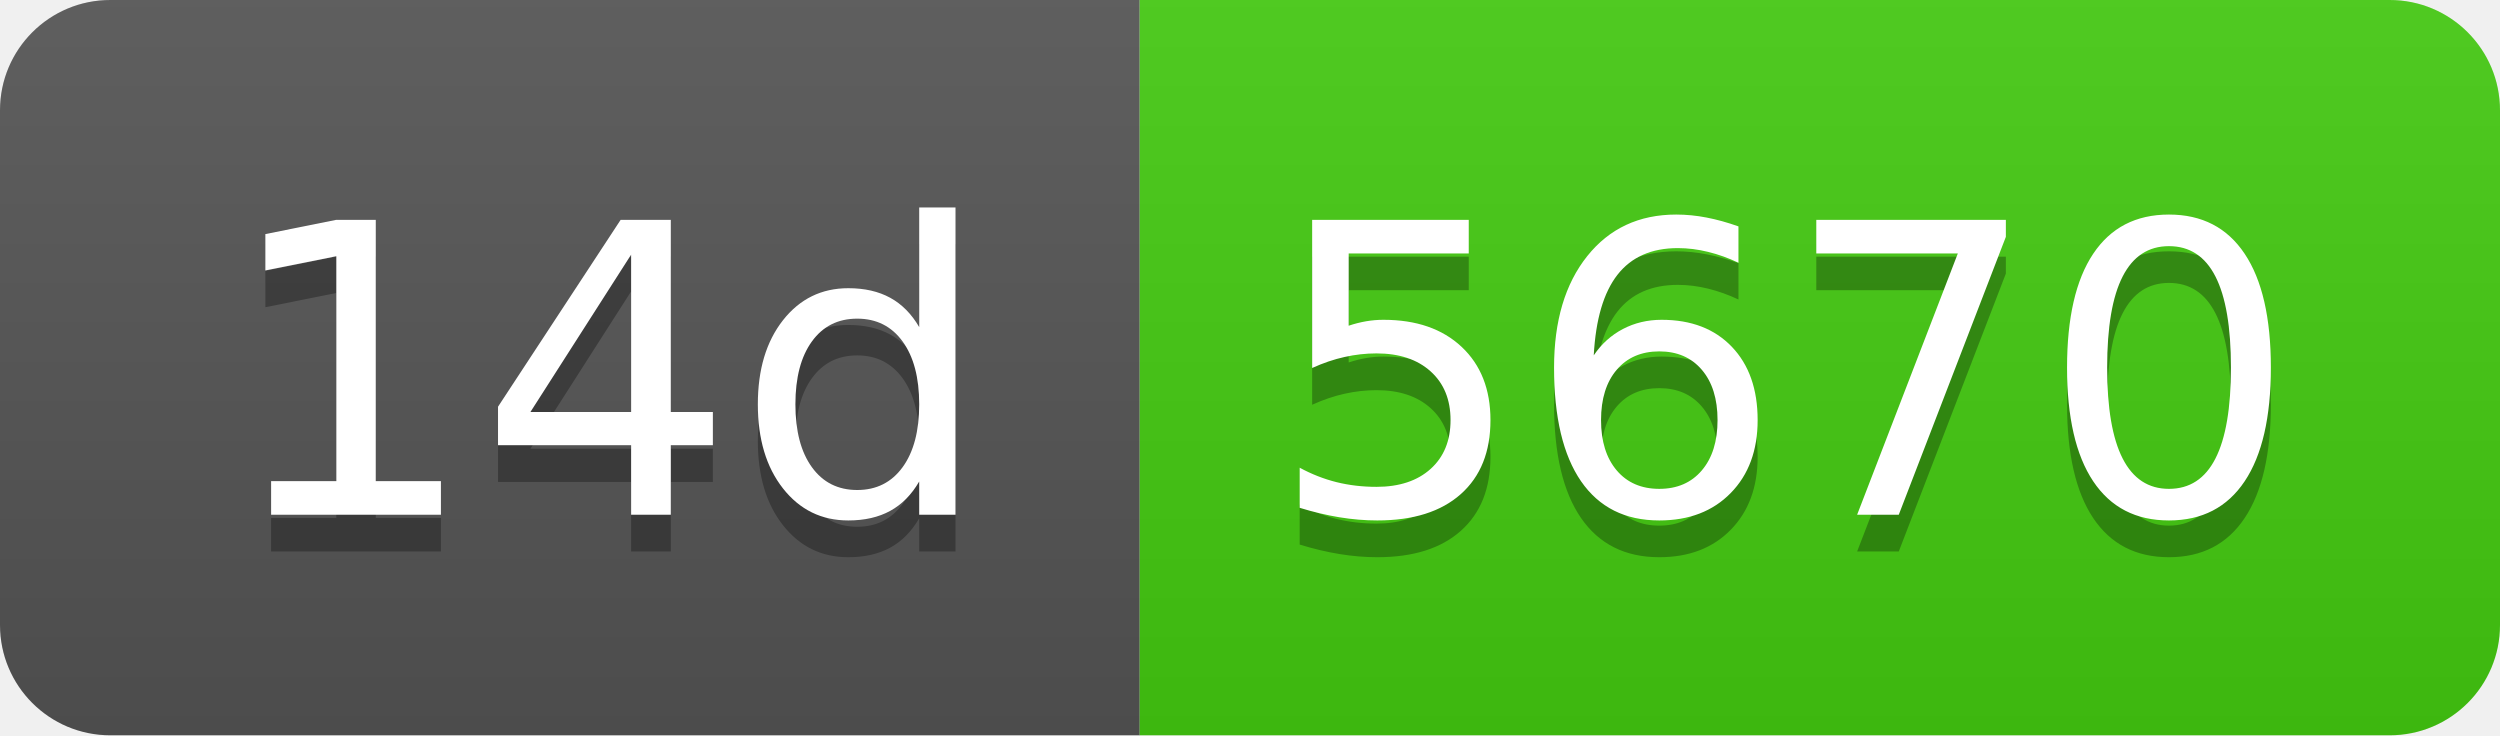
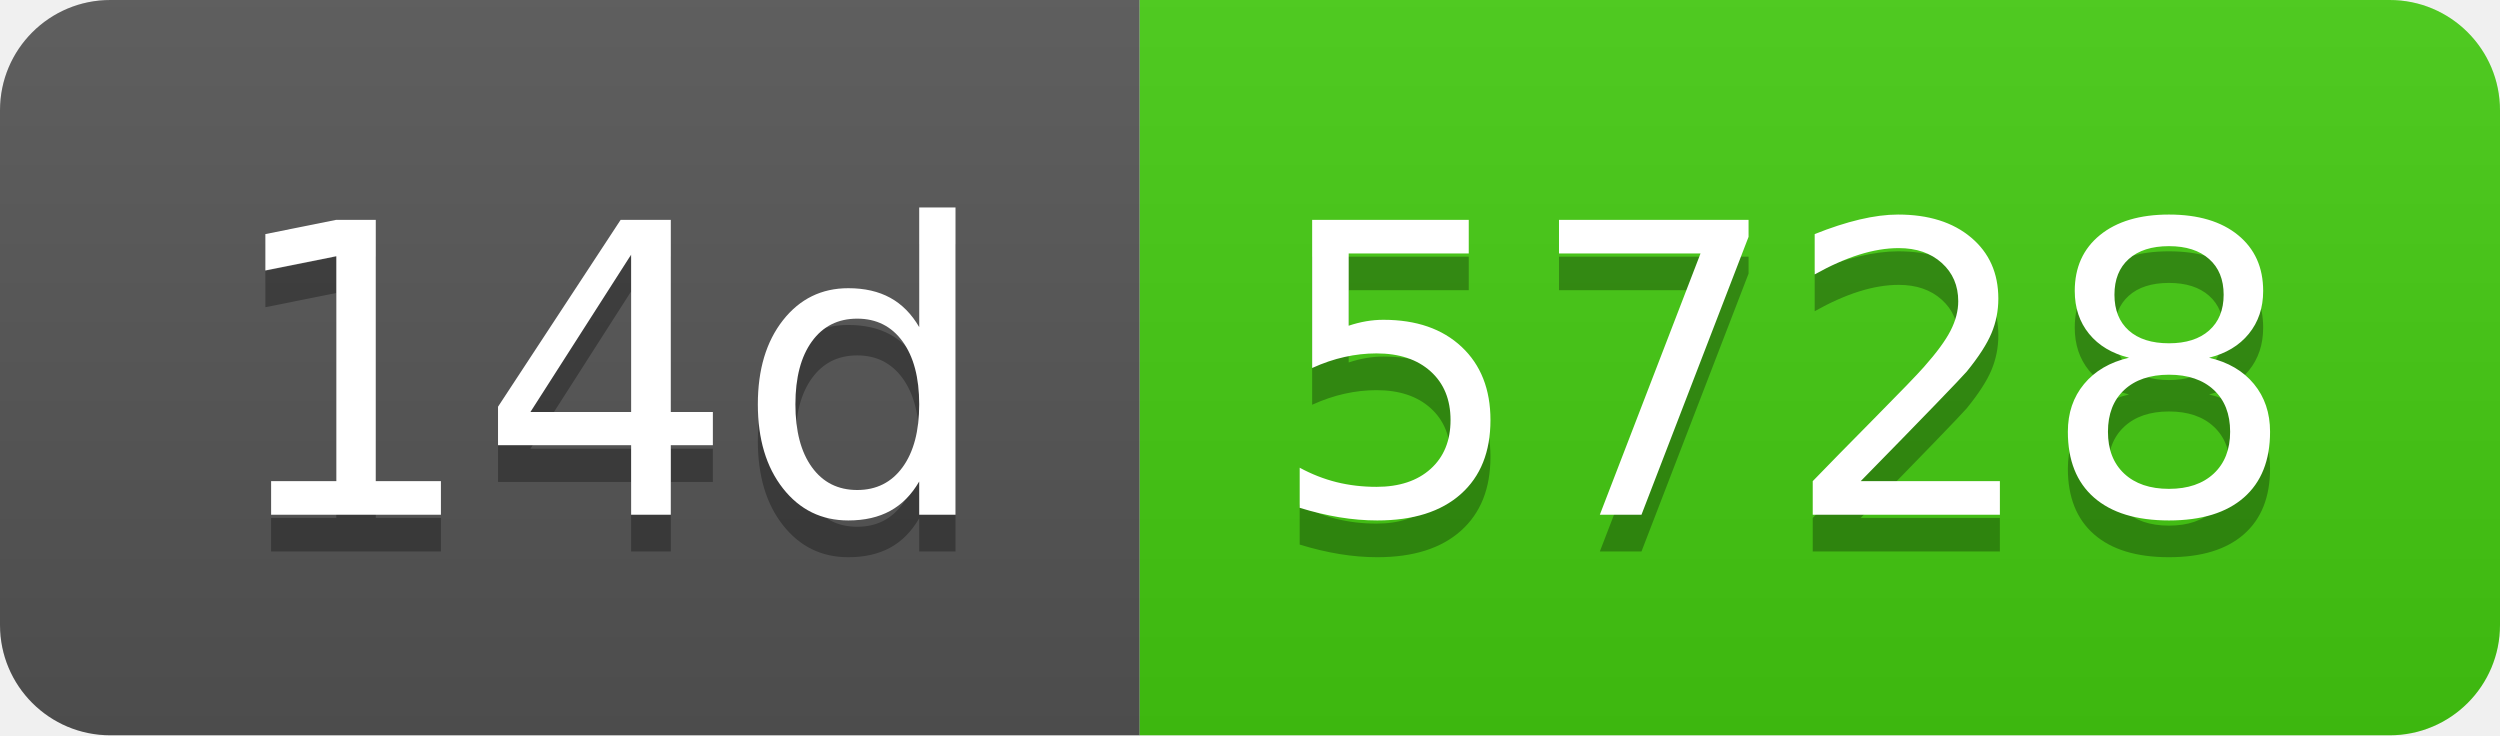
- <svg xmlns="http://www.w3.org/2000/svg" width="68" height="20" role="img" aria-label="14d: 5670">
+ <svg xmlns="http://www.w3.org/2000/svg" width="68" height="20" role="img" aria-label="14d: 5728">
  <linearGradient id="s" x2="0" y2="100%">
    <stop offset="0" stop-color="#bbb" stop-opacity=".1" />
    <stop offset="1" stop-opacity=".1" />
  </linearGradient>
  <clipPath id="r">
    <rect width="68" height="20" rx="3" fill="#fff" />
  </clipPath>
  <g clip-path="url(#r)">
    <rect width="31" height="20" fill="#555" />
    <rect x="31" width="37" height="20" fill="#4c1" />
    <rect width="68" height="20" fill="url(#s)" />
  </g>
  <g fill="#fff" text-anchor="middle" font-family="Verdana,Geneva,DejaVu Sans,sans-serif" text-rendering="geometricPrecision" font-size="110">
    <text aria-hidden="true" x="165" y="150" fill="#010101" fill-opacity=".3" transform="scale(.1)" textLength="210">14d</text>
    <text x="165" y="140" transform="scale(.1)" fill="#fff" textLength="210">14d</text>
-     <text aria-hidden="true" x="485" y="150" fill="#010101" fill-opacity=".3" transform="scale(.1)" textLength="270">5670</text>
-     <text x="485" y="140" transform="scale(.1)" fill="#fff" textLength="270">5670</text>
+     <text aria-hidden="true" x="485" y="150" fill="#010101" fill-opacity=".3" transform="scale(.1)" textLength="270">5728</text>
+     <text x="485" y="140" transform="scale(.1)" fill="#fff" textLength="270">5728</text>
  </g>
</svg>
